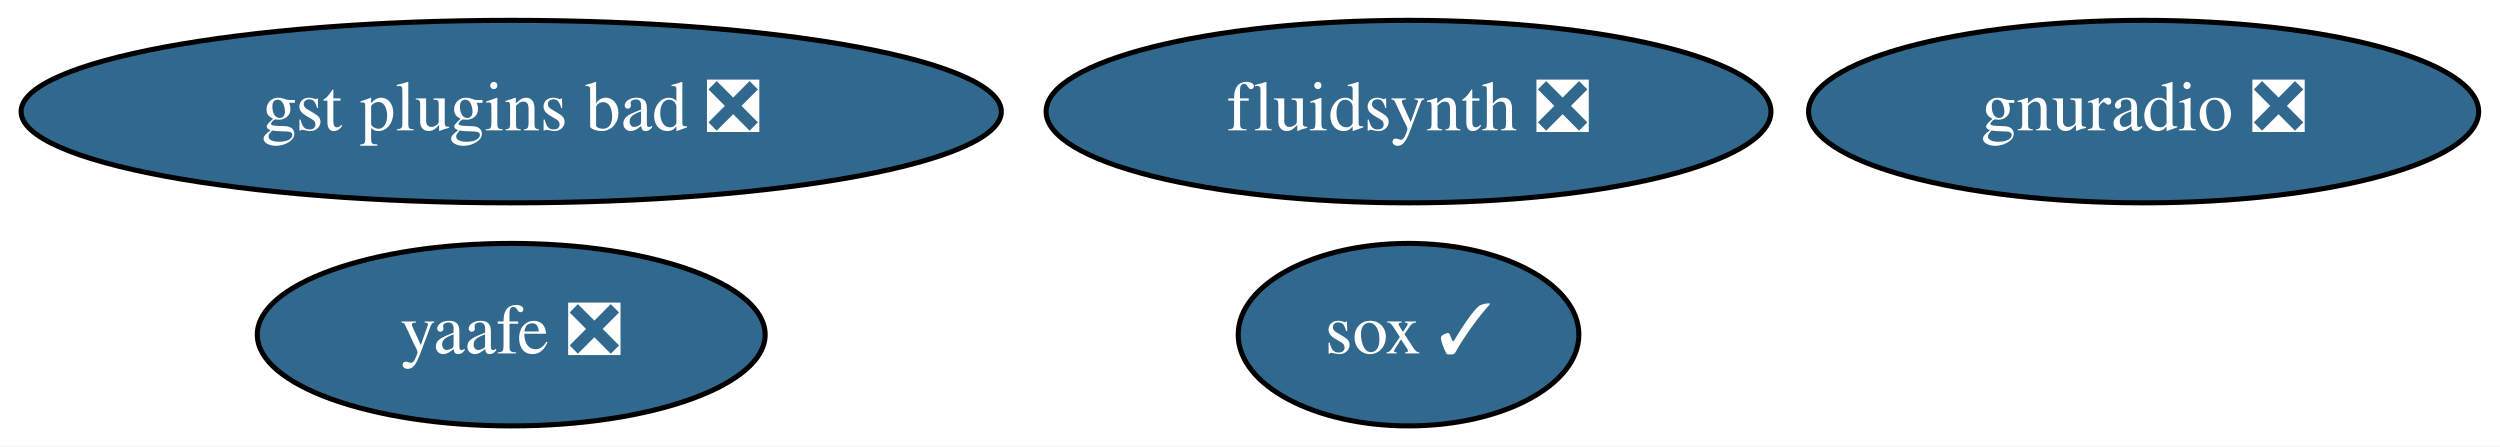
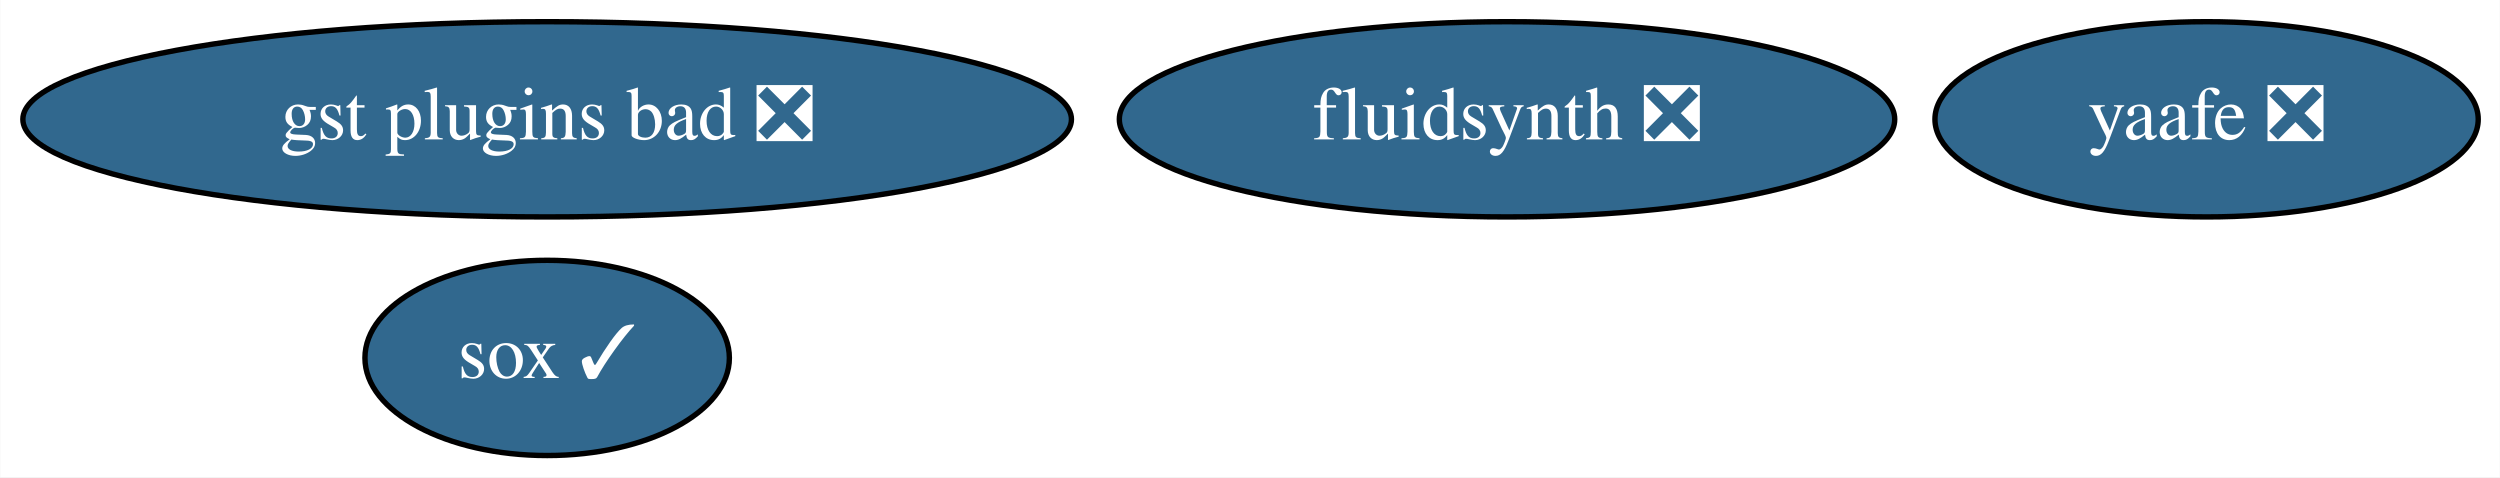
- <svg xmlns="http://www.w3.org/2000/svg" xmlns:xlink="http://www.w3.org/1999/xlink" width="493pt" height="88pt" viewBox="0.00 0.00 493.14 88.00">
+ <svg xmlns="http://www.w3.org/2000/svg" xmlns:xlink="http://www.w3.org/1999/xlink" width="461pt" height="88pt" viewBox="0.00 0.00 460.89 88.00">
  <g id="graph0" class="graph" transform="scale(1 1) rotate(0) translate(4 84)">
-     <polygon fill="white" stroke="none" points="-4,4 -4,-84 489.14,-84 489.14,4 -4,4" />
+     <polygon fill="white" stroke="none" points="-4,4 -4,-84 456.89,-84 456.89,4 -4,4" />
    <g id="node1" class="node">
      <g id="a_node1">
        <a xlink:href="https://github.com/conda-forge/sox-feedstock/pull/28" xlink:title="sox ✓">
-           <ellipse fill="#31688e" stroke="black" cx="273.84" cy="-18" rx="33.6" ry="18" />
-           <text text-anchor="middle" x="273.84" y="-14.3" font-family="Times,serif" font-size="14.00" fill="white">sox ✓</text>
+           <ellipse fill="#31688e" stroke="black" cx="96.84" cy="-18" rx="33.6" ry="18" />
+           <text text-anchor="middle" x="96.84" y="-14.3" font-family="Times,serif" font-size="14.00" fill="white">sox ✓</text>
        </a>
      </g>
    </g>
    <g id="node2" class="node">
      <g id="a_node2">
        <a xlink:href="https://github.com/conda-forge/yaafe-feedstock/pull/19" xlink:title="yaafe ❎">
-           <ellipse fill="#31688e" stroke="black" cx="96.84" cy="-18" rx="50.09" ry="18" />
-           <text text-anchor="middle" x="96.84" y="-14.3" font-family="Times,serif" font-size="14.00" fill="white">yaafe ❎</text>
+           <ellipse fill="#31688e" stroke="black" cx="402.84" cy="-62" rx="50.09" ry="18" />
+           <text text-anchor="middle" x="402.84" y="-58.3" font-family="Times,serif" font-size="14.00" fill="white">yaafe ❎</text>
        </a>
      </g>
    </g>
    <g id="node3" class="node">
      <g id="a_node3">
        <a xlink:href="https://github.com/conda-forge/fluidsynth-feedstock/pull/31" xlink:title="fluidsynth ❎">
          <ellipse fill="#31688e" stroke="black" cx="273.84" cy="-62" rx="71.49" ry="18" />
          <text text-anchor="middle" x="273.84" y="-58.3" font-family="Times,serif" font-size="14.00" fill="white">fluidsynth ❎</text>
        </a>
      </g>
    </g>
    <g id="node4" class="node">
      <g id="a_node4">
-         <a xlink:href="https://github.com/conda-forge/gnuradio-feedstock/pull/178" xlink:title="gnuradio ❎">
-           <ellipse fill="#31688e" stroke="black" cx="418.84" cy="-62" rx="66.09" ry="18" />
-           <text text-anchor="middle" x="418.84" y="-58.3" font-family="Times,serif" font-size="14.00" fill="white">gnuradio ❎</text>
-         </a>
-       </g>
-     </g>
-     <g id="node5" class="node">
-       <g id="a_node5">
        <a xlink:href="https://github.com/conda-forge/gst-plugins-bad-feedstock/pull/19" xlink:title="gst plugins bad ❎">
          <ellipse fill="#31688e" stroke="black" cx="96.84" cy="-62" rx="96.68" ry="18" />
          <text text-anchor="middle" x="96.84" y="-58.3" font-family="Times,serif" font-size="14.00" fill="white">gst plugins bad ❎</text>
        </a>
      </g>
    </g>
  </g>
</svg>
